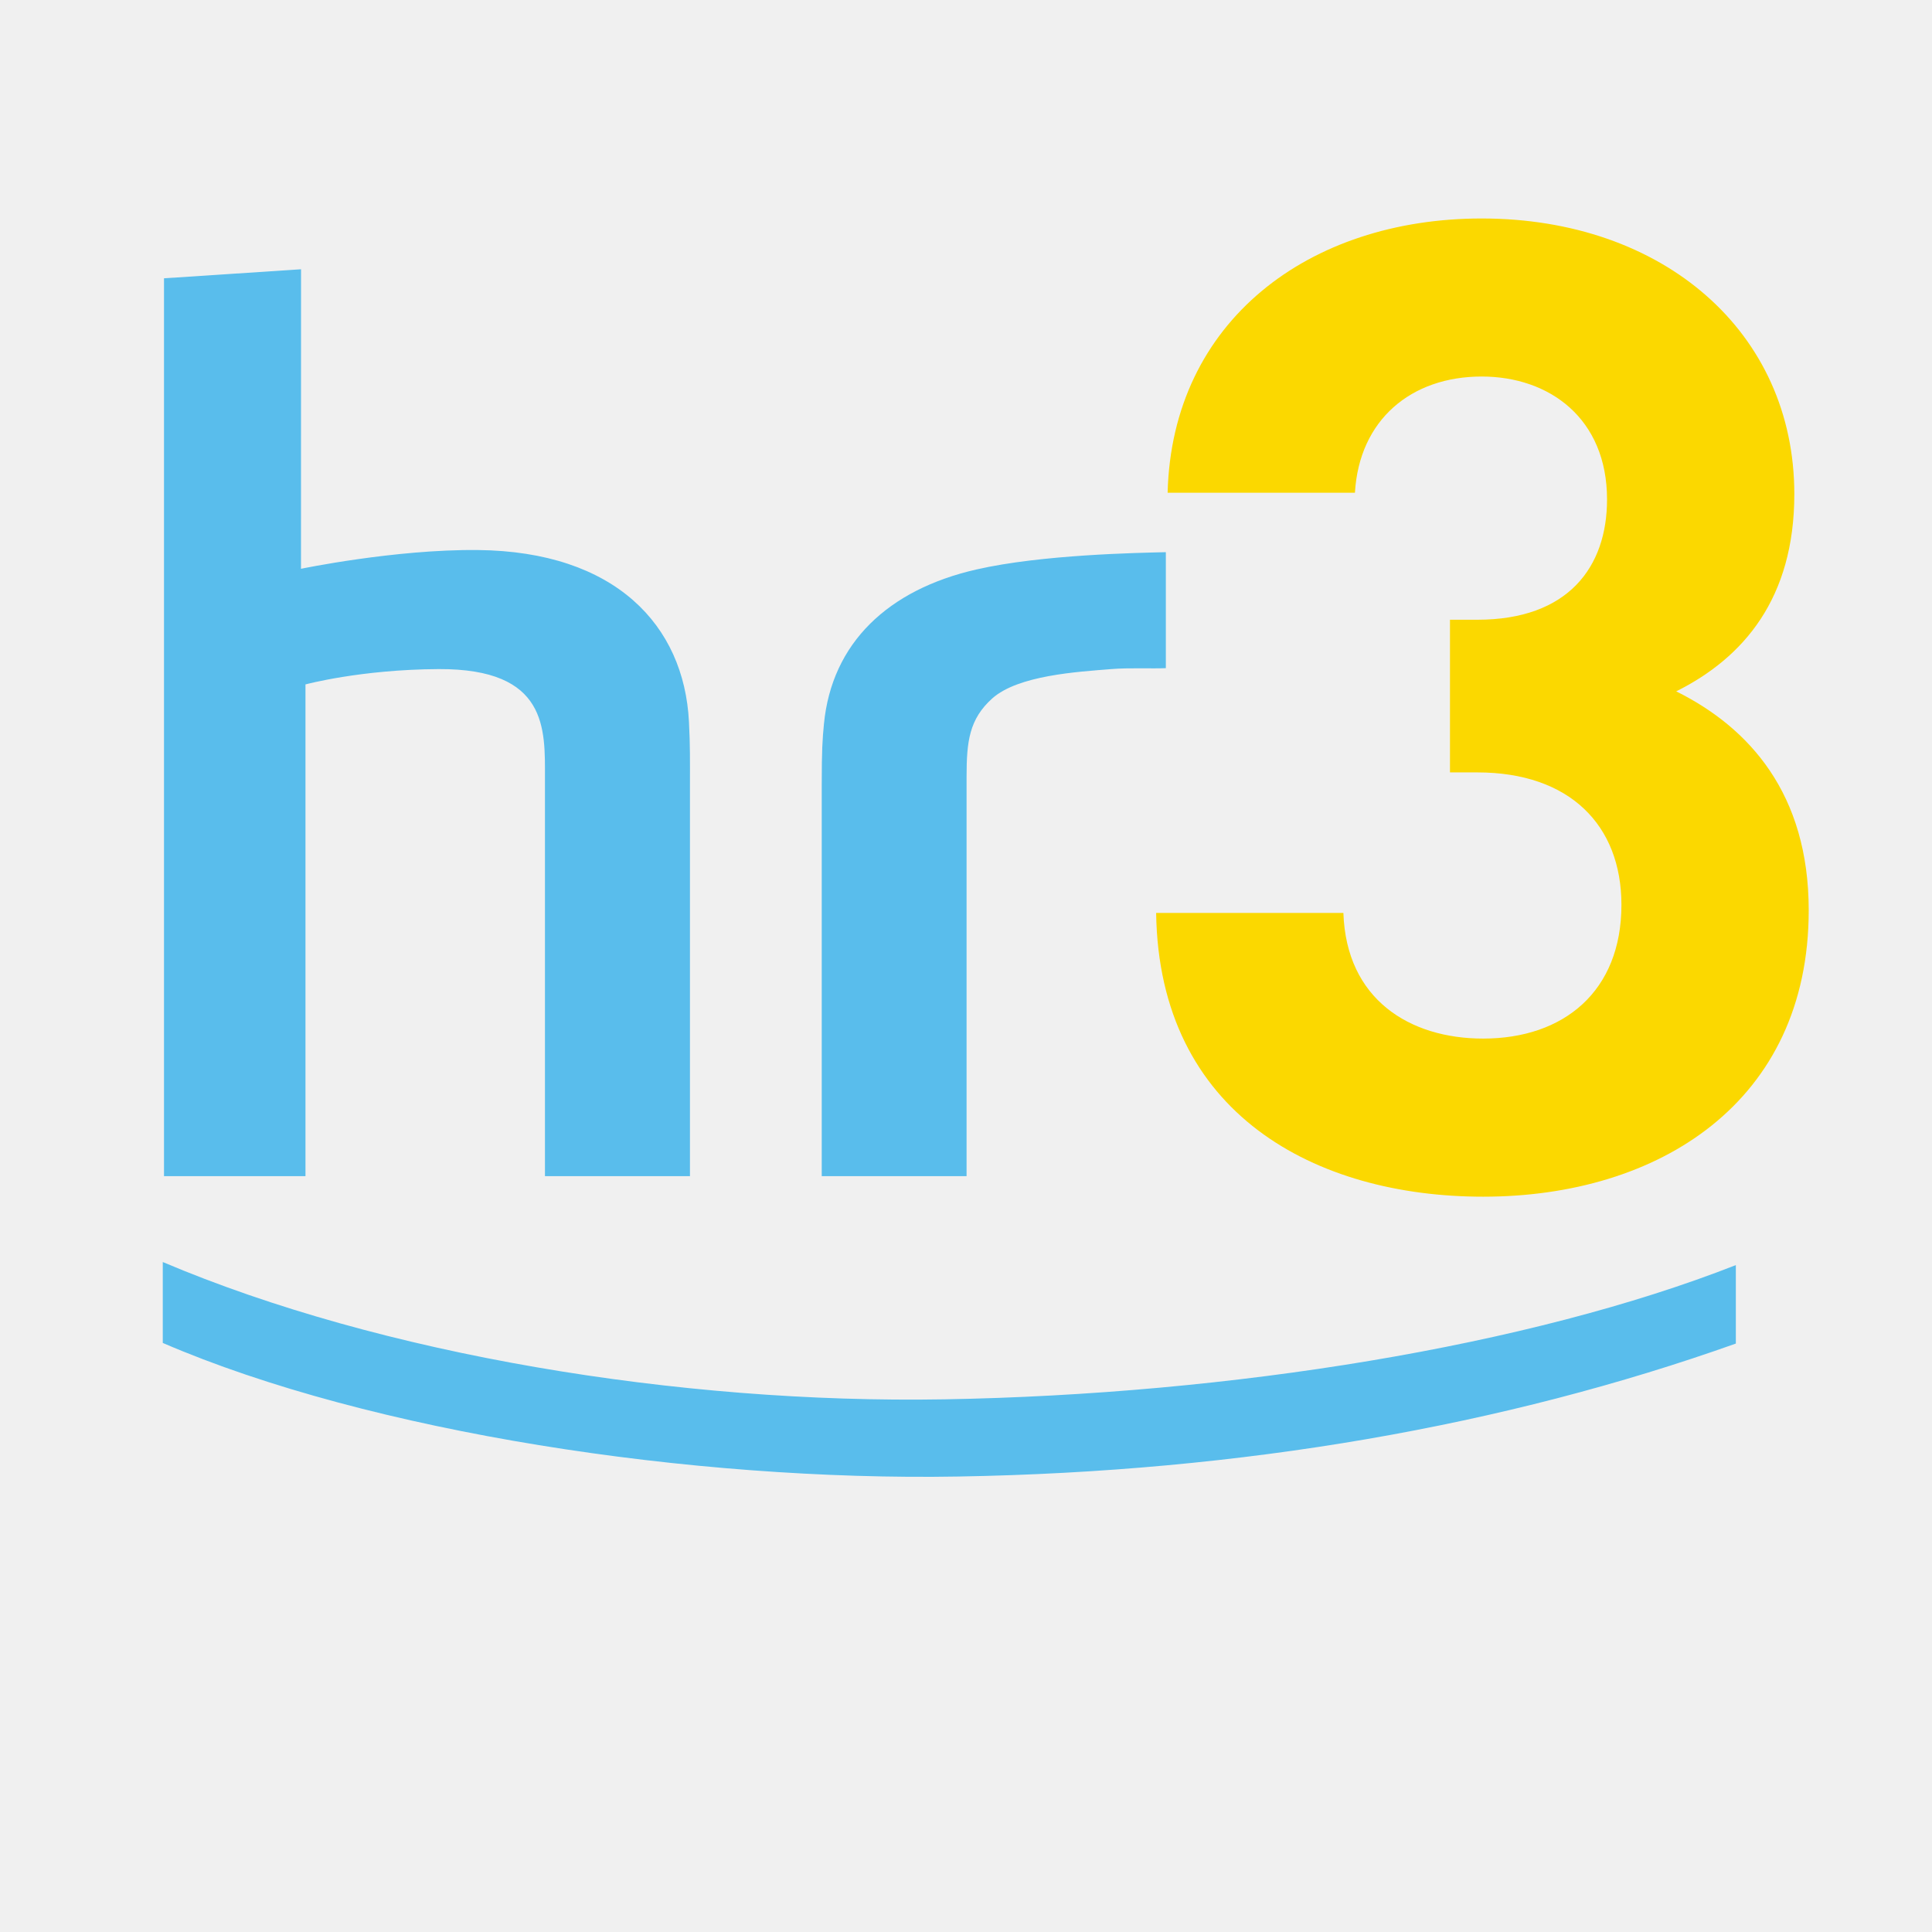
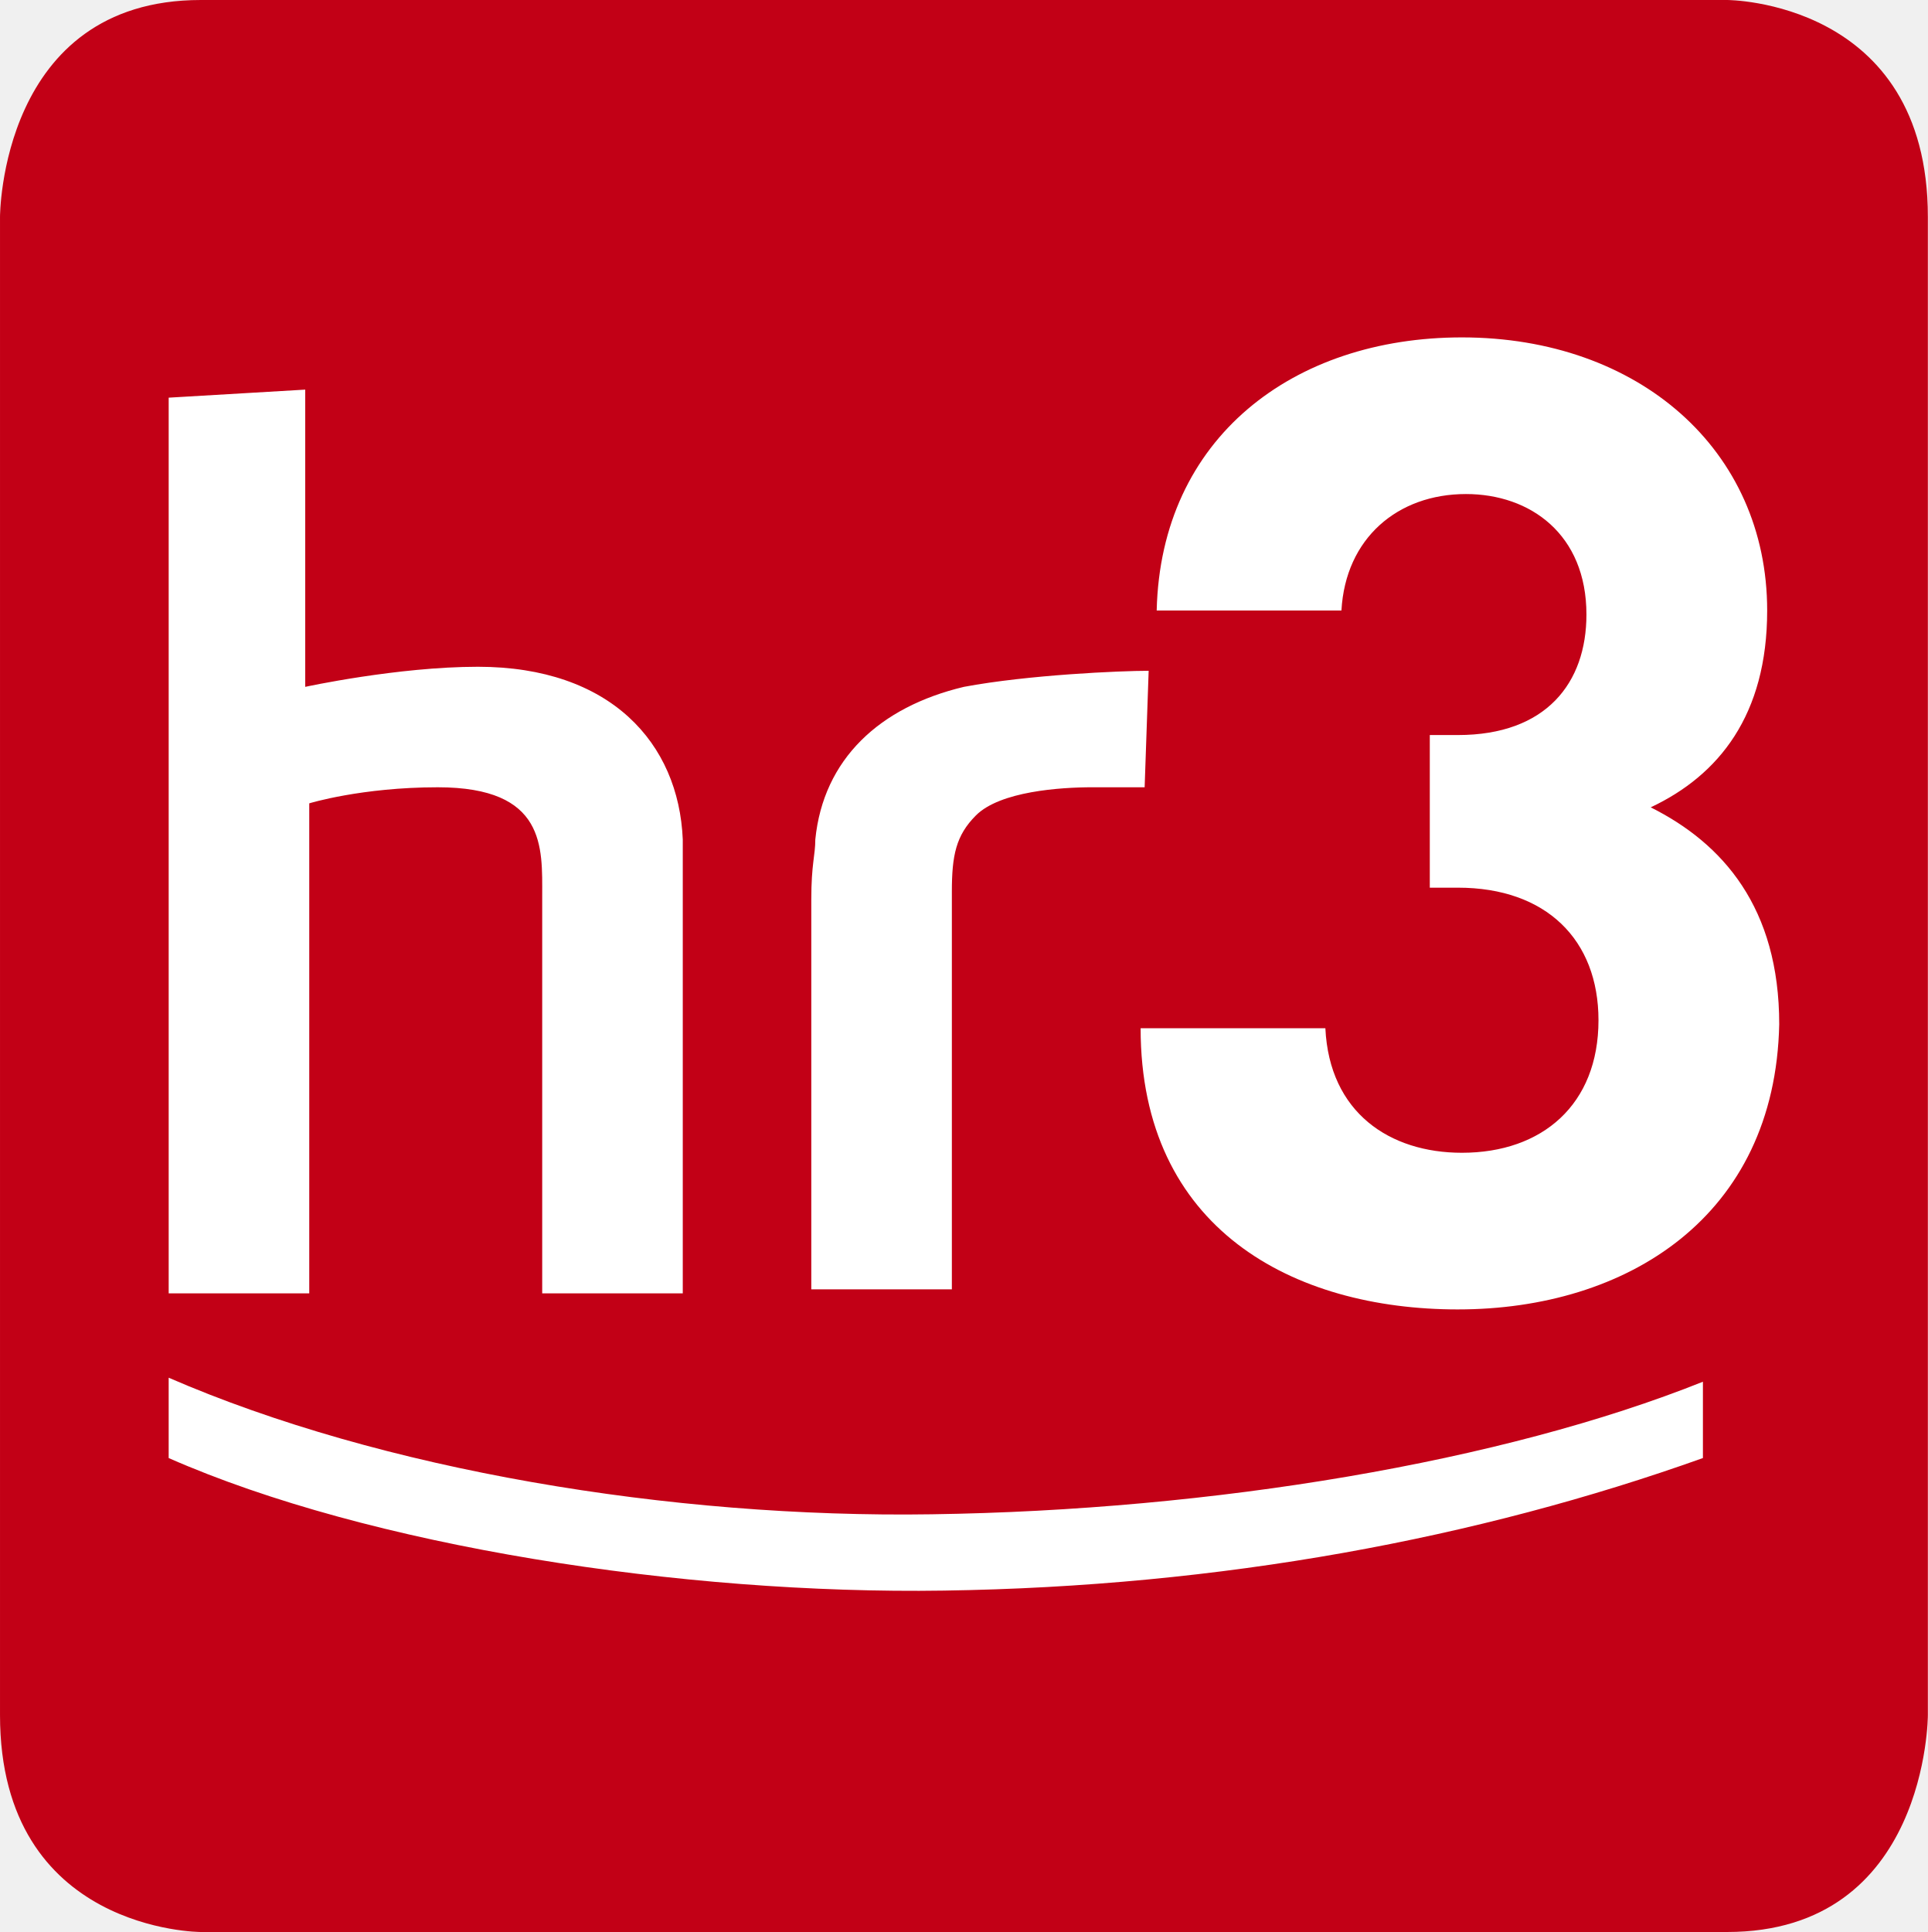
- <svg xmlns="http://www.w3.org/2000/svg" version="1.0" width="566.929" height="566.929" id="svg3855">
-   <defs id="defs3857">
-   
-   
-  
-    
-    
-    
-   </defs>
-   <g id="layer1">
-     <polygon points="500000,497630 15500000,497630 15500000,15502400 500000,15502400 500000,497630 " transform="matrix(3.543307e-5,0,0,3.543307e-5,9.091797e-6,-5.224043e-4)" style="fill:#ed1c24;fill-rule:evenodd" id="_46070848" />
-     <path d="M 281.2,433.275 C 203.26,434.642 108.812,420.413 47.766,394.075 L 47.766,370.332 C 111.92,397.545 199.198,411.965 277.138,410.622 C 361.205,409.164 448.759,395.026 509.369,371.231 L 509.369,394.258 C 441.563,418.371 364.784,431.853 281.2,433.275 L 281.2,433.275 z M 342.107,162.03 C 333.999,162.23 305.672,162.713 286.461,167.121 C 260.643,173.026 244.087,188.62 241.778,212.448 C 241.339,217.025 241.132,219.942 241.132,230.41 L 241.132,345.131 L 283.633,345.131 L 283.633,227.828 C 283.633,217.539 284.441,211.005 291.151,204.962 C 298.776,198.143 316.161,197.144 326.091,196.338 C 331.32,195.901 338.061,196.253 342.107,196.062 L 342.107,162.03 z M 88.339,79.014 L 88.323,166.906 C 88.323,166.906 115.936,161.155 140.195,161.401 C 180.531,161.806 200.741,183.483 202.169,211.795 C 202.539,218.991 202.461,222.961 202.461,230.692 L 202.461,345.131 L 159.914,345.131 L 159.914,228.259 C 159.914,213.961 160.828,196.184 128.692,196.338 C 105.802,196.454 89.638,200.837 89.638,200.837 L 89.638,345.131 L 48.124,345.131 L 48.124,81.663 L 88.339,79.014 L 88.339,79.014 z " style="fill:#59bdec;fill-rule:evenodd" id="_81890664" />
-     <path d="M 435.214,351.158 C 386.176,351.158 340.095,326.969 339.26,267.897 L 394.207,267.897 C 395.052,293.268 413.652,304.763 435.214,304.763 C 458.878,304.763 475.796,290.895 475.796,265.518 C 475.796,242.127 460.585,226.655 433.525,226.655 L 425.484,226.655 L 425.484,181.857 L 433.525,181.857 C 460.154,181.857 471.573,166.398 471.573,146.571 C 471.573,122.783 454.664,110.489 434.791,110.489 C 414.089,110.489 398.855,123.183 397.594,144.584 L 342.629,144.584 C 343.905,94.227 384.064,64.111 434.791,64.111 C 488.065,64.111 526.529,97.405 526.529,144.991 C 526.529,175.514 511.717,192.961 491.868,202.873 C 513.421,213.578 530.752,233.013 530.752,267.106 C 530.752,323.399 486.792,351.158 435.214,351.158 z " style="fill:#fbd800;fill-rule:evenodd" id="_47410480" />
-   </g>
+ <svg xmlns="http://www.w3.org/2000/svg" width="449.06" height="450" version="1.1">
+   <path d="m402.29 0s46.778 0 46.778 50.52v348.96s0 50.52-46.778 50.52h-355.51s-46.778 0-46.778-50.52v-348.96s0-50.52 46.778-50.52z" fill="#c20016" />
+   <path d="m219.85 370.48c-60.811 0.936-133.78-10.291-180.56-30.873v-18.711c49.584 21.518 116.94 32.744 177.75 31.809 65.489-0.936 132.85-12.162 179.63-30.873v17.775c-52.391 18.711-112.27 29.938-176.82 30.873m-148.75-279.73v69.231s21.518-4.678 40.229-4.678c30.873 0 46.778 17.775 47.713 40.229v105.72h-32.744v-92.62c0-11.227 0.936-25.26-24.324-25.26-17.775 0-29.938 3.742-29.938 3.742v114.14h-32.744v-208.63zm268.5 214.24c-38.358 0-73.909-18.711-73.909-65.489h43.035c0.936 19.647 14.969 29.002 31.809 29.002 18.711 0 31.809-11.227 31.809-30.873 0-18.711-12.162-30.873-32.744-30.873h-6.549v-35.551h6.549c20.582 0 29.938-12.162 29.938-28.067 0-18.711-13.098-28.067-28.067-28.067-15.904 0-28.067 10.291-29.002 27.131h-43.035c0.936-40.229 31.809-63.617 71.102-63.617 41.164 0 71.102 26.195 71.102 63.617 0 24.324-11.227 38.358-27.131 45.842 16.84 8.42 29.938 23.389 29.938 50.52-0.936 44.906-35.551 66.424-74.844 66.424m-72.037-148.75c-6.549 0-28.067 0.936-43.035 3.742-19.647 4.678-32.744 16.84-34.615 35.551 0 3.742-0.936 5.613-0.936 14.033v90.748h32.744v-92.62c0-8.42 0.936-13.098 5.613-17.775 5.613-5.613 19.647-6.549 27.131-6.549h12.162z" fill="#fff" />
</svg>
